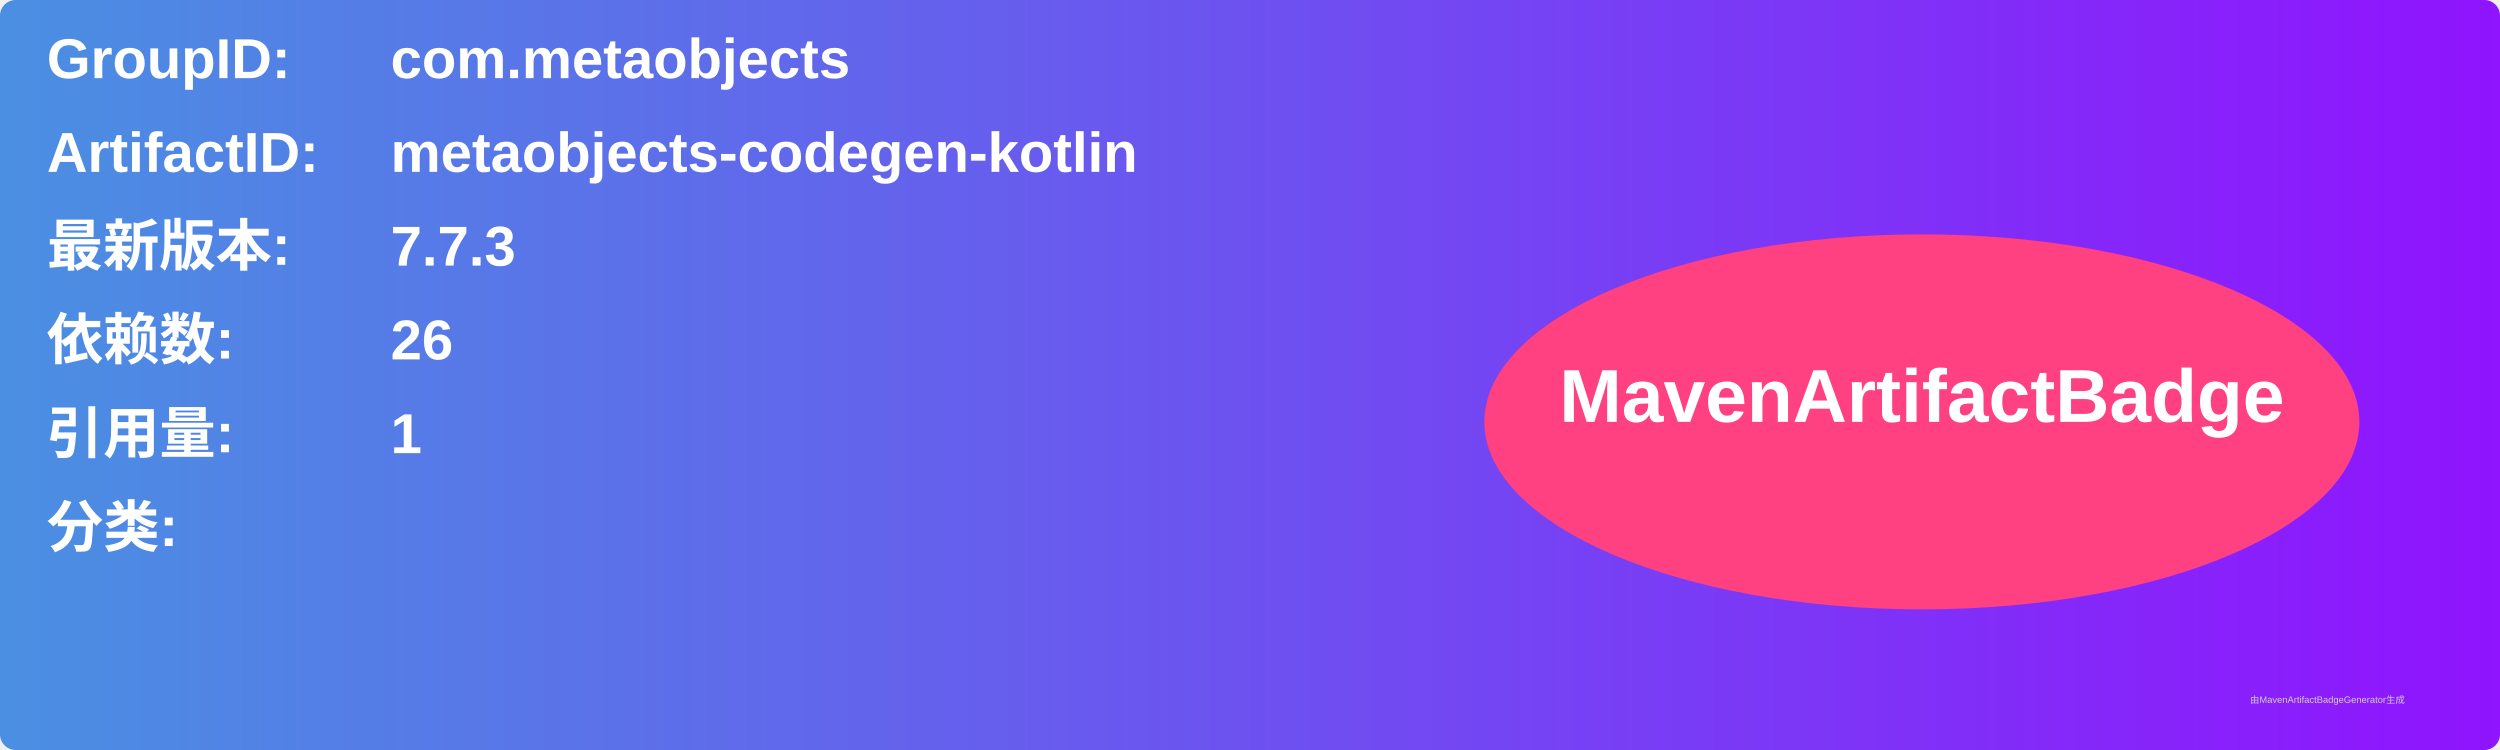
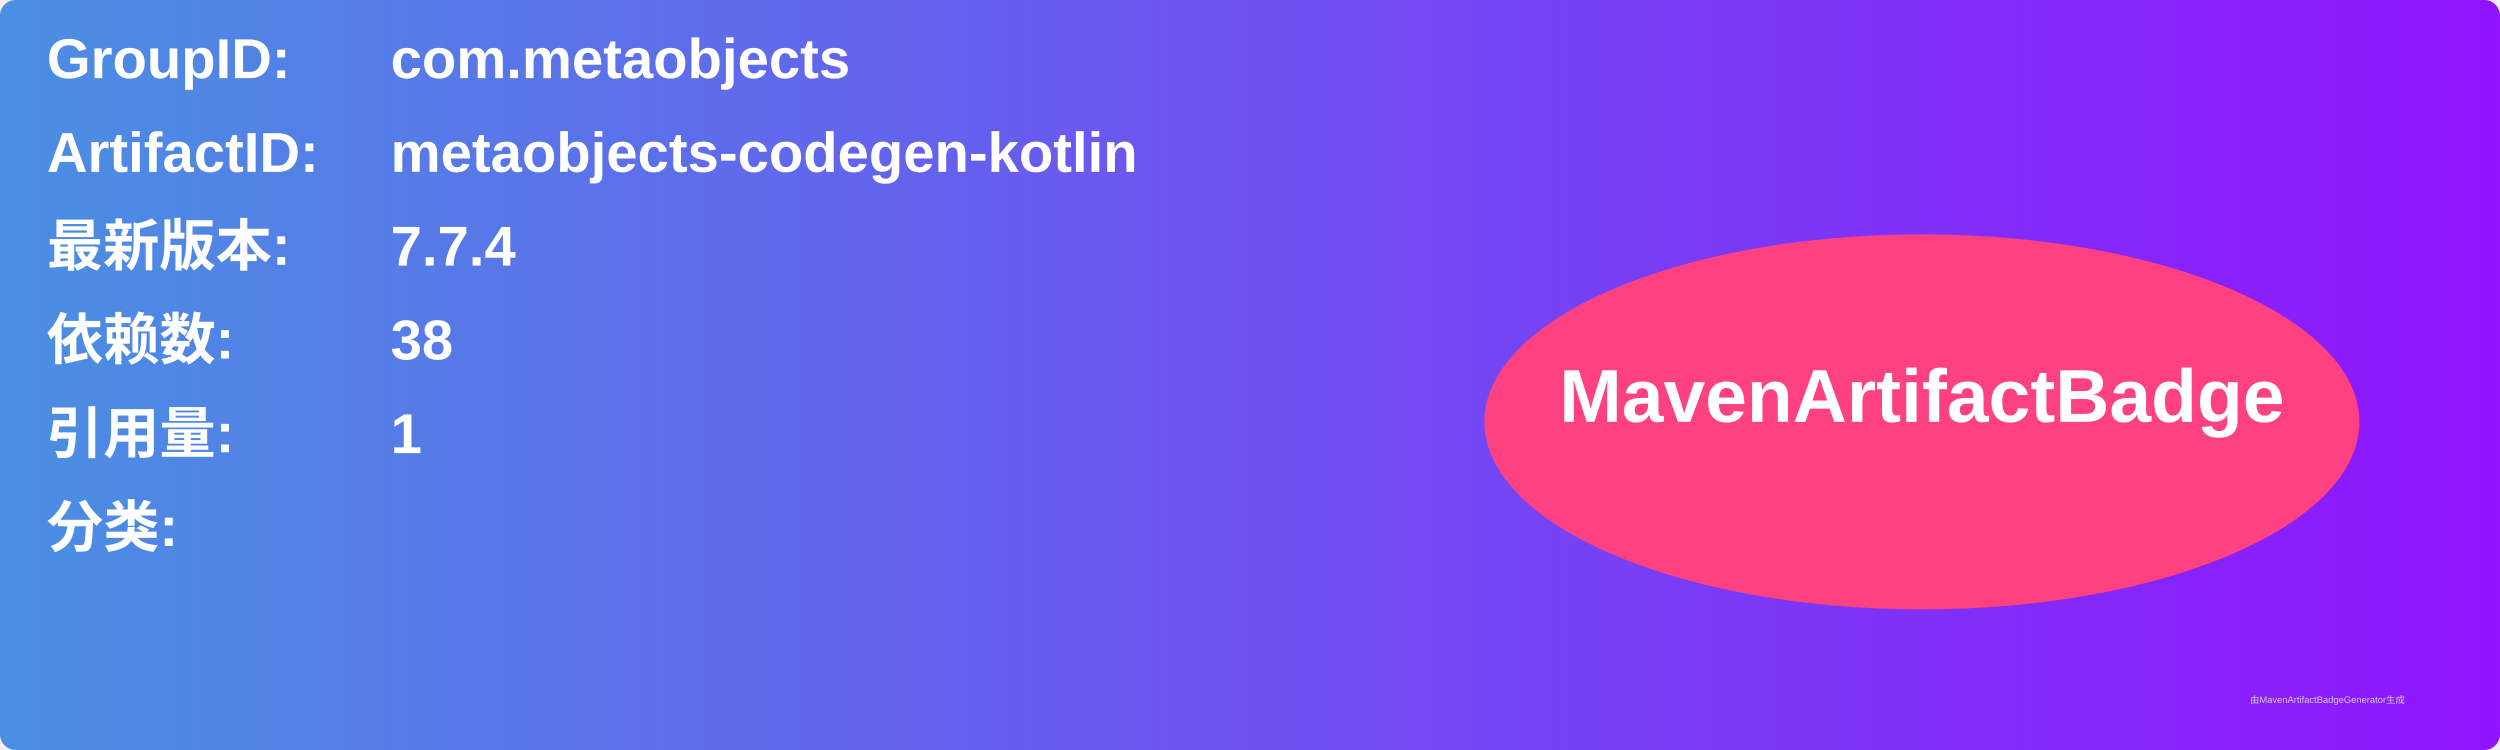
<svg xmlns="http://www.w3.org/2000/svg" width="800" height="240" viewBox="0 0 800 240">
  <linearGradient id="grad" x1="0%" y1="0%" x2="100%" y2="0%">
    <stop offset="0%" stop-color="#4a90e2" />
    <stop offset="100%" stop-color="#9013fe" />
  </linearGradient>
  <rect width="100%" height="100%" rx="5" ry="5" fill="url(#grad)" />
  <g transform="translate(15, 15)">
    <text x="0" y="10" font-family="Arial" font-size="18" fill="white" font-weight="bold" width="260">GroupID:</text>
    <text x="110" y="10" font-family="Arial" font-size="18" fill="white" font-weight="bold" width="460">com.metaobjects</text>
    <text x="0" y="40" font-family="Arial" font-size="18" fill="white" font-weight="bold" width="260">ArtifactID:</text>
    <text x="110" y="40" font-family="Arial" font-size="18" fill="white" font-weight="bold" width="460">metaobjects-codegen-kotlin</text>
    <text x="0" y="70" font-family="Arial" font-size="18" fill="white" font-weight="bold">最新版本:</text>
    <text x="110" y="70" font-family="Arial" font-size="18" fill="white" font-weight="bold">
-       <tspan font-weight="bold">7.7.3</tspan>
+       <tspan font-weight="bold">7.7.4</tspan>
    </text>
    <text x="0" y="100" font-family="Arial" font-size="18" fill="white" font-weight="bold">依赖数: </text>
    <text x="110" y="100" font-family="Arial" font-size="18" fill="white">
-       <tspan font-weight="bold">26</tspan>
+       <tspan font-weight="bold">38</tspan>
    </text>
    <text x="0" y="130" font-family="Arial" font-size="18" fill="white" font-weight="bold">引用量: </text>
    <text x="110" y="130" font-family="Arial" font-size="18" fill="white">
      <tspan font-weight="bold">1</tspan>
    </text>
    <text x="0" y="160" font-family="Arial" font-size="18" fill="white" font-weight="bold">分类:</text>
    <text x="10" y="190" font-family="Arial" font-size="10" fill="white">
      <tspan font-weight="bold" />
    </text>
    <ellipse cx="600" cy="120" rx="140" ry="60" fill="#ff4081" />
    <text x="600" y="120" text-anchor="middle" font-family="Arial" font-size="24" fill="white" font-weight="bold">MavenArtifactBadge</text>
  </g>
  <text x="720" y="225" font-family="Arial" font-size="3" fill="#d0d0d0">由MavenArtifactBadgeGenerator生成</text>
</svg>
